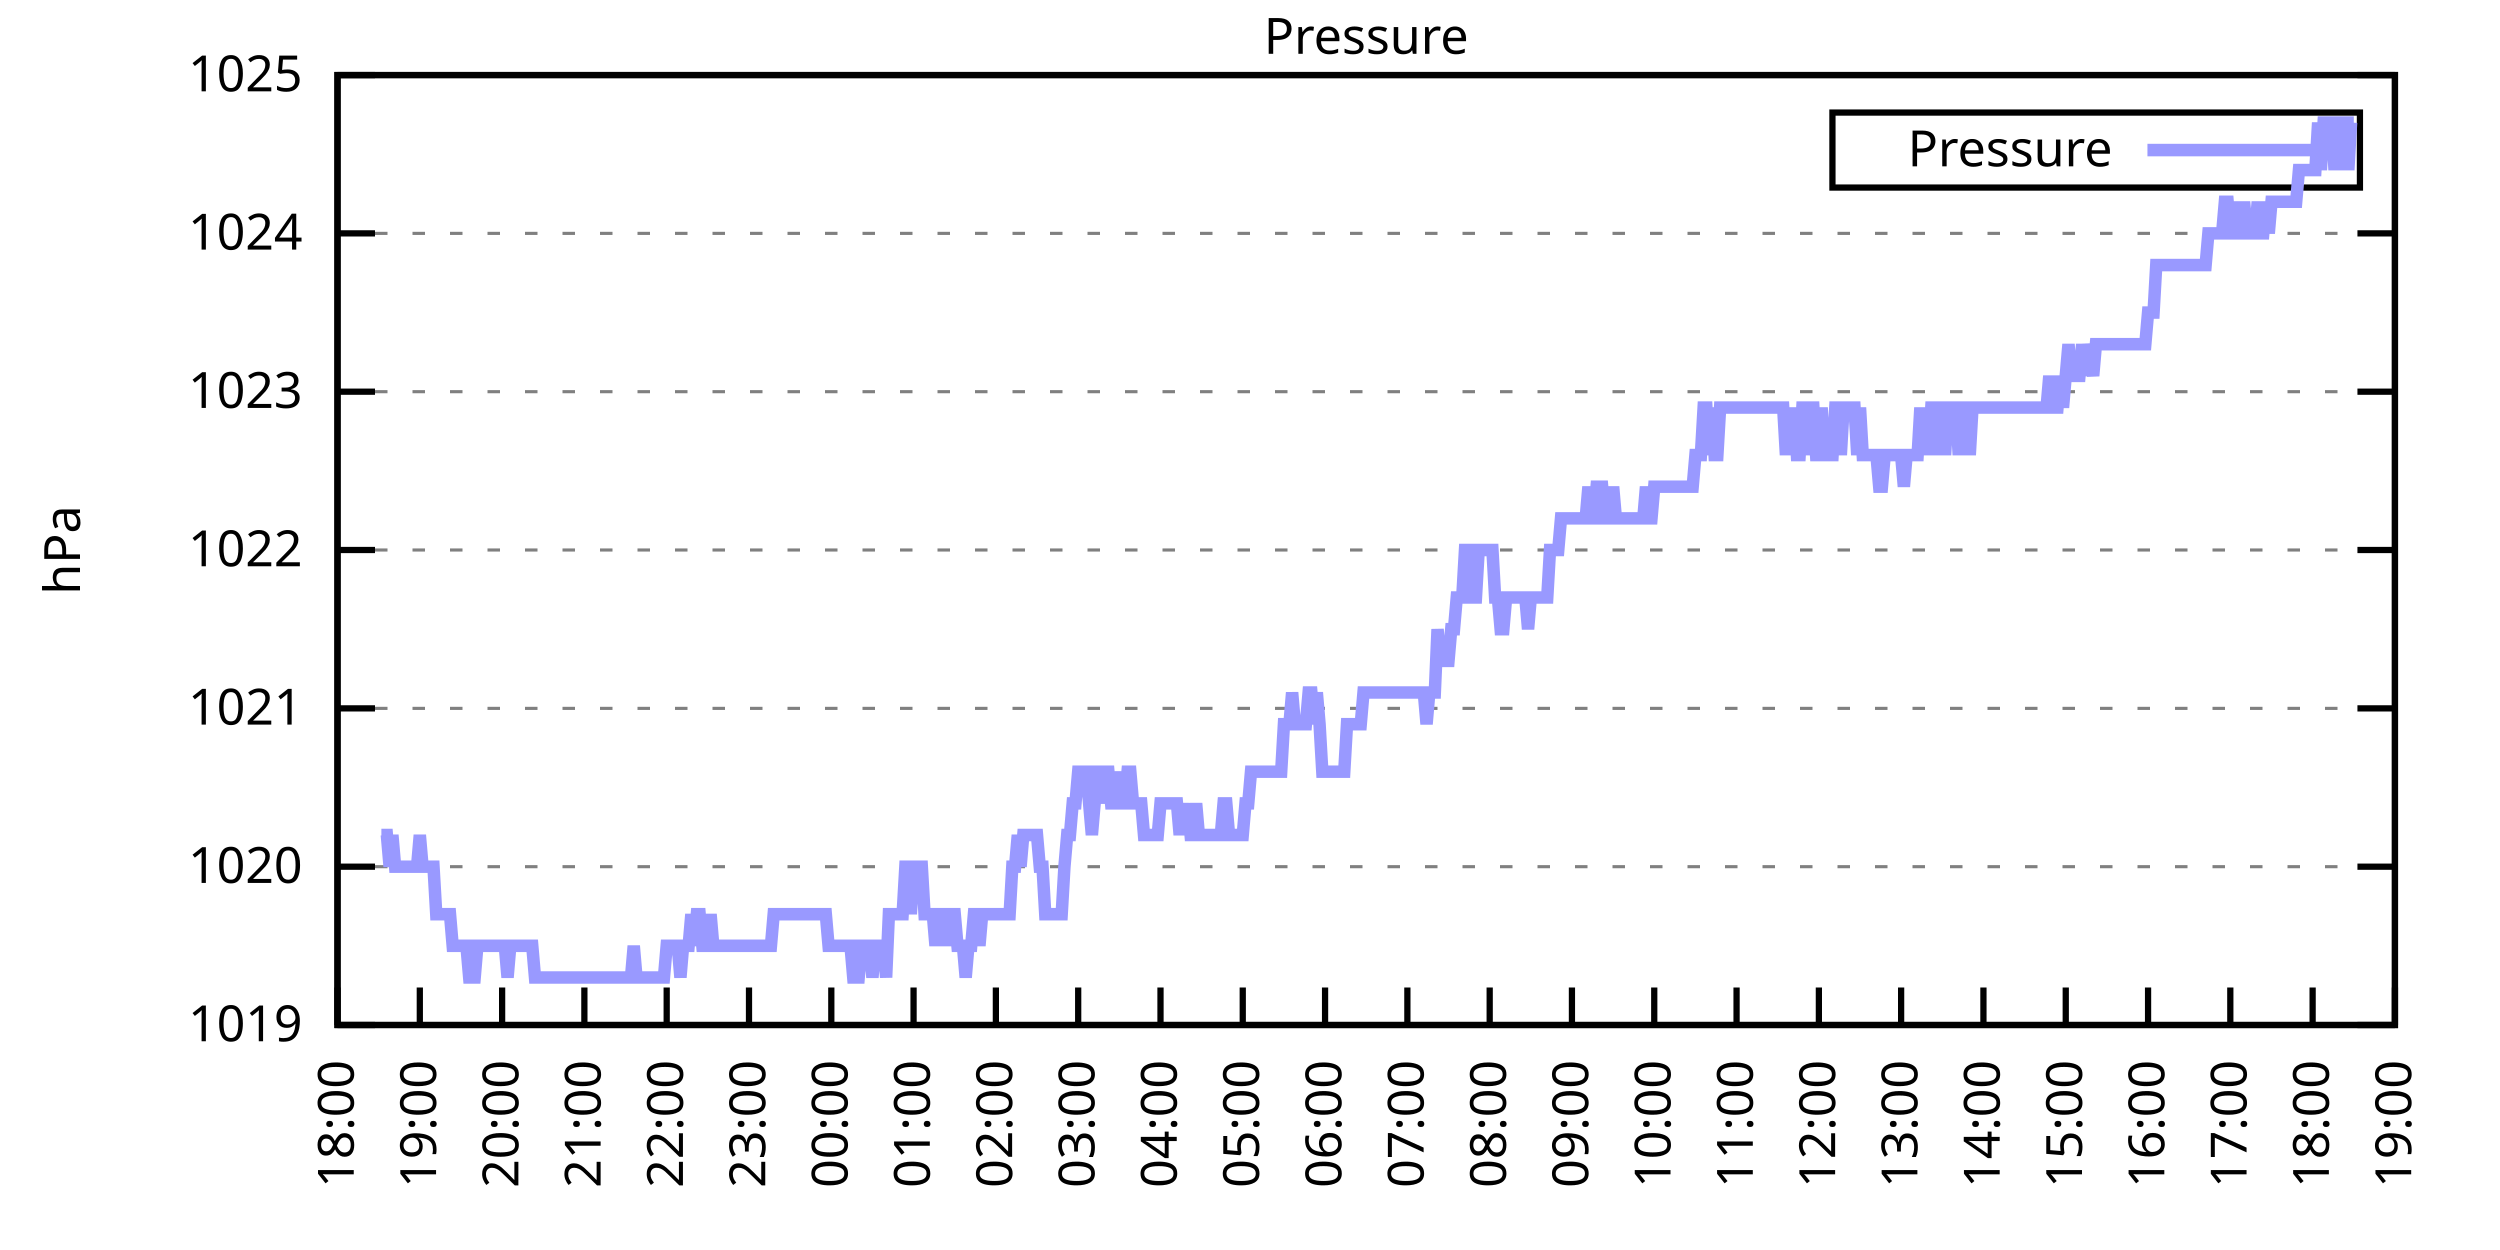
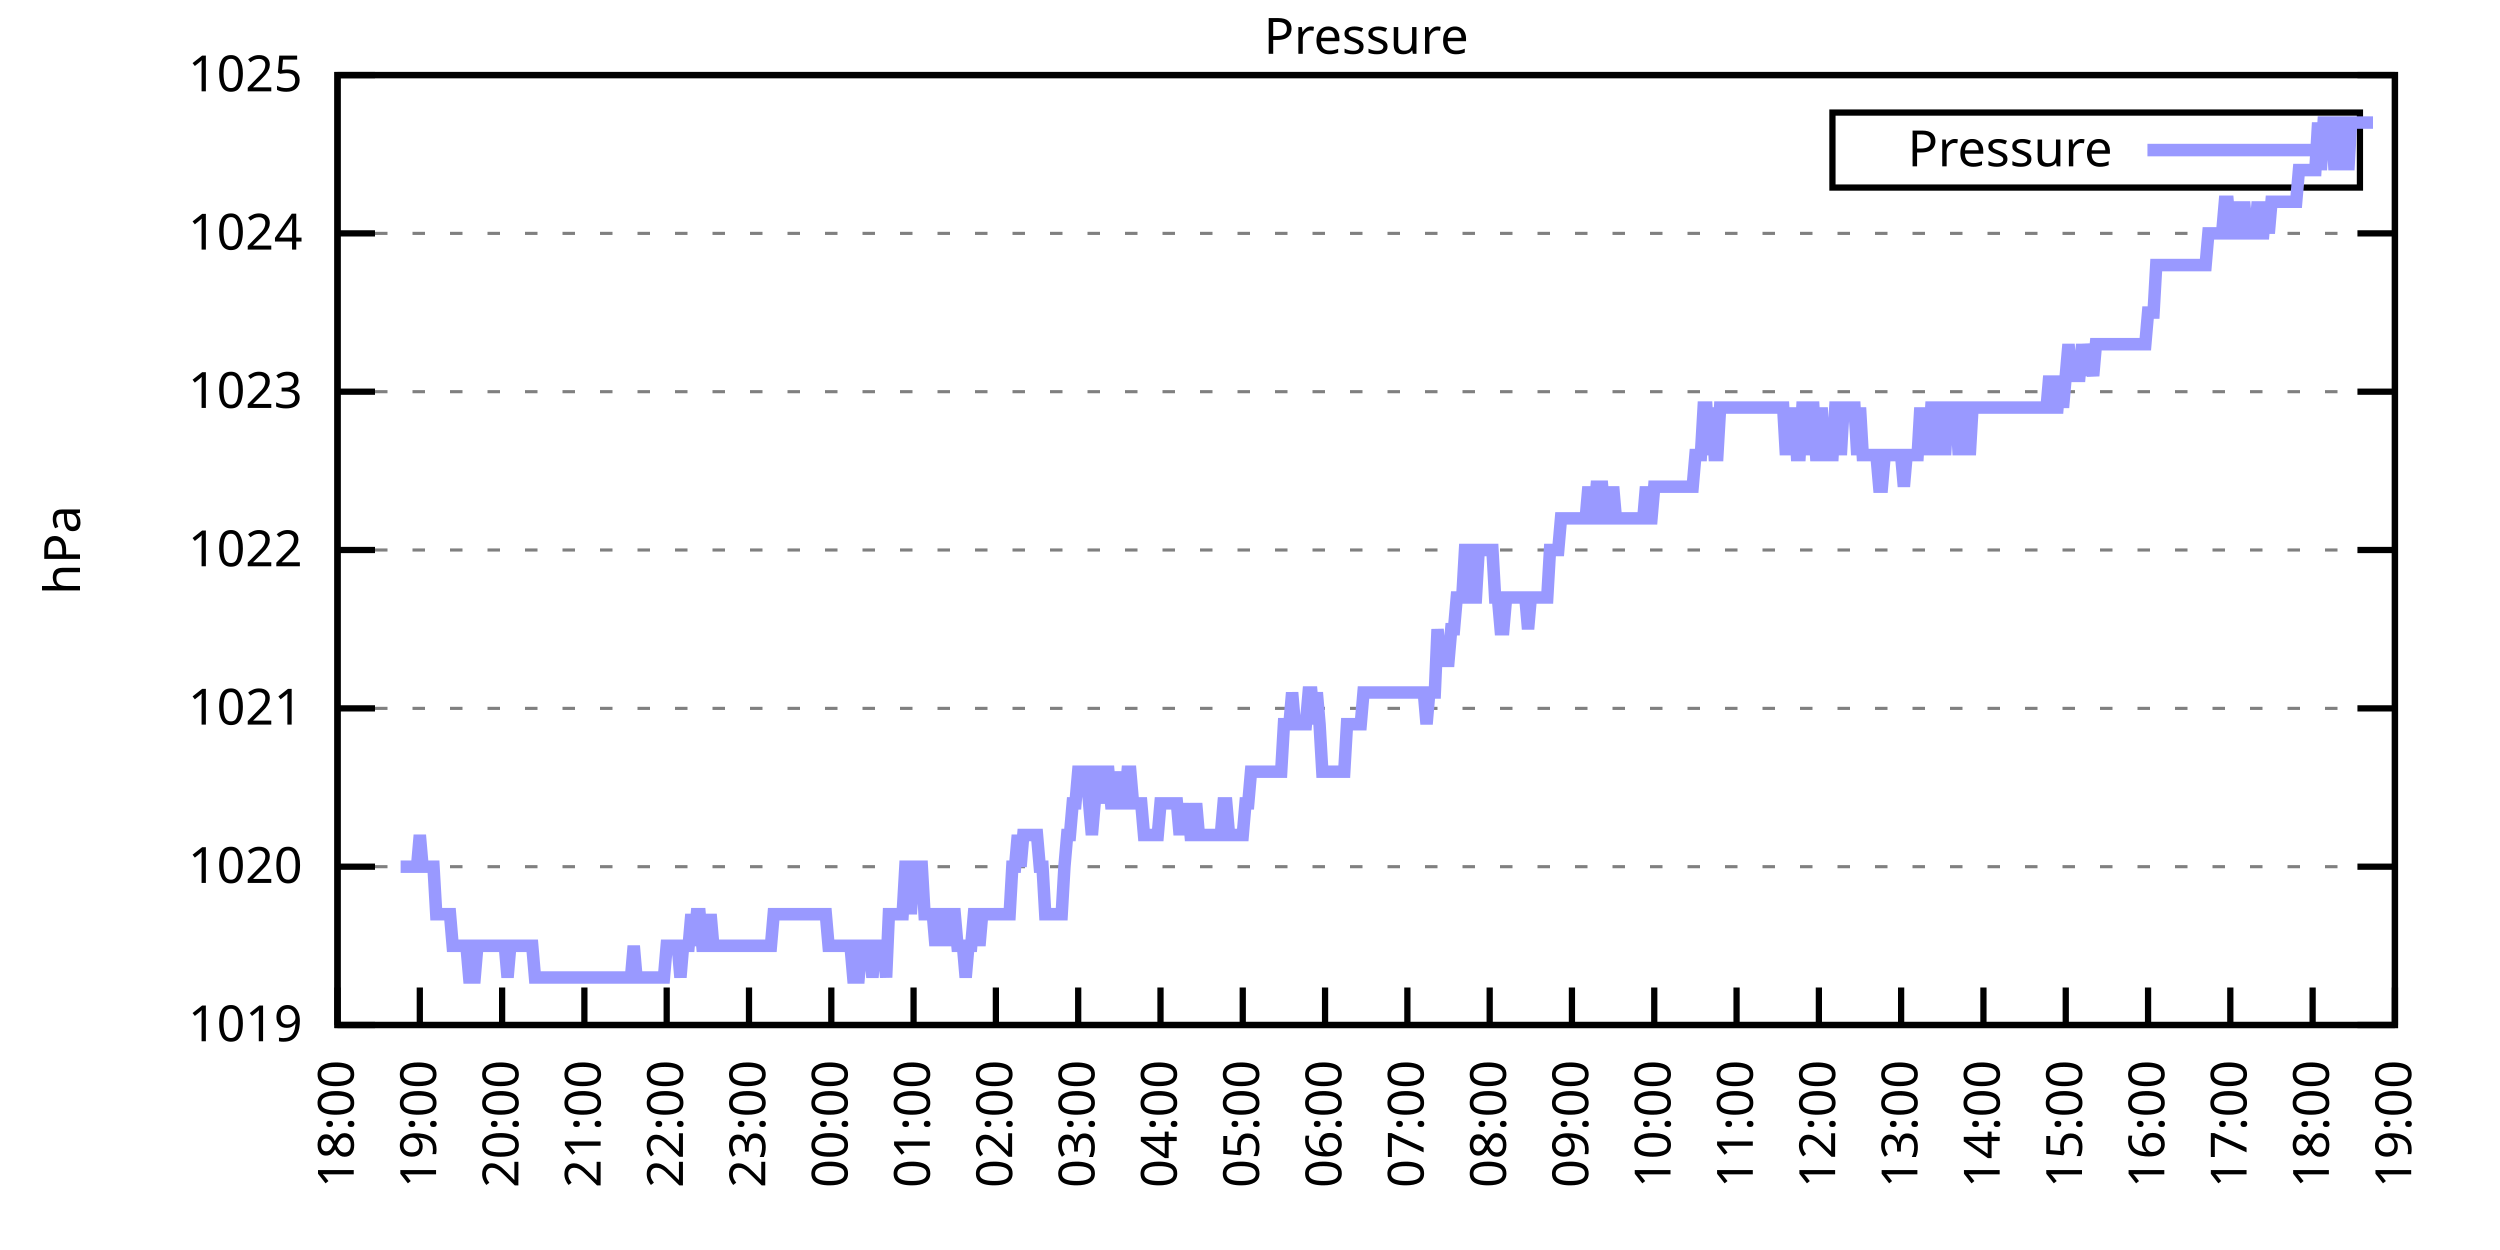
<svg xmlns="http://www.w3.org/2000/svg" xmlns:xlink="http://www.w3.org/1999/xlink" width="400" height="200" viewBox="0 0 400 200">
  <g id="gnuplot_canvas">
    <rect x="0" y="0" width="400" height="200" fill="none" />
    <defs>
      <circle id="gpDot" r="0.5" stroke-width="0.5" stroke="currentColor" />
      <path id="gpPt0" stroke-width="0.333" stroke="currentColor" d="M-1,0 h2 M0,-1 v2" />
      <path id="gpPt1" stroke-width="0.333" stroke="currentColor" d="M-1,-1 L1,1 M1,-1 L-1,1" />
      <path id="gpPt2" stroke-width="0.333" stroke="currentColor" d="M-1,0 L1,0 M0,-1 L0,1 M-1,-1 L1,1 M-1,1 L1,-1" />
      <rect id="gpPt3" stroke-width="0.333" stroke="currentColor" x="-1" y="-1" width="2" height="2" />
      <rect id="gpPt4" stroke-width="0.333" stroke="currentColor" fill="currentColor" x="-1" y="-1" width="2" height="2" />
      <circle id="gpPt5" stroke-width="0.333" stroke="currentColor" cx="0" cy="0" r="1" />
      <use xlink:href="#gpPt5" id="gpPt6" fill="currentColor" stroke="none" />
      <path id="gpPt7" stroke-width="0.333" stroke="currentColor" d="M0,-1.33 L-1.33,0.67 L1.33,0.67 z" />
      <use xlink:href="#gpPt7" id="gpPt8" fill="currentColor" stroke="none" />
      <use xlink:href="#gpPt7" id="gpPt9" stroke="currentColor" transform="rotate(180)" />
      <use xlink:href="#gpPt9" id="gpPt10" fill="currentColor" stroke="none" />
      <use xlink:href="#gpPt3" id="gpPt11" stroke="currentColor" transform="rotate(45)" />
      <use xlink:href="#gpPt11" id="gpPt12" fill="currentColor" stroke="none" />
      <path id="gpPt13" stroke-width="0.333" stroke="currentColor" d="M0,1.330 L1.265,0.411 L0.782,-1.067 L-0.782,-1.076 L-1.265,0.411 z" />
      <use xlink:href="#gpPt13" id="gpPt14" fill="currentColor" stroke="none" />
      <filter id="textbox" filterUnits="objectBoundingBox" x="0" y="0" height="1" width="1">
        <feFlood flood-color="white" flood-opacity="1" result="bgnd" />
        <feComposite in="SourceGraphic" in2="bgnd" operator="atop" />
      </filter>
      <filter id="greybox" filterUnits="objectBoundingBox" x="0" y="0" height="1" width="1">
        <feFlood flood-color="lightgrey" flood-opacity="1" result="grey" />
        <feComposite in="SourceGraphic" in2="grey" operator="atop" />
      </filter>
    </defs>
    <g fill="none" color="white" stroke="currentColor" stroke-width="1.00" stroke-linecap="butt" stroke-linejoin="miter">
</g>
    <g fill="none" color="black" stroke="currentColor" stroke-width="1.00" stroke-linecap="butt" stroke-linejoin="miter">
      <g stroke="none" shape-rendering="crispEdges">
        <polygon fill="rgb(255, 255, 255)" points="54.00,164.00 383.18,164.00 383.18,12.02 54.00,12.02 " />
      </g>
    </g>
    <g fill="none" color="black" stroke="currentColor" stroke-width="1.00" stroke-linecap="butt" stroke-linejoin="miter">
</g>
    <g fill="none" color="black" stroke="black" stroke-width="0.50" stroke-linecap="butt" stroke-linejoin="miter">
</g>
    <g fill="none" color="gray" stroke="currentColor" stroke-width="0.50" stroke-linecap="butt" stroke-linejoin="miter">
      <path stroke="gray" stroke-dasharray="2,4" class="gridline" d="M54.00,164.00 L383.19,164.00  " />
    </g>
    <g fill="none" color="gray" stroke="gray" stroke-width="1.00" stroke-linecap="butt" stroke-linejoin="miter">
</g>
    <g fill="none" color="black" stroke="currentColor" stroke-width="1.00" stroke-linecap="butt" stroke-linejoin="miter">
      <path stroke="black" d="M54.00,164.00 L60.00,164.00 M383.19,164.00 L377.19,164.00  " />
      <g transform="translate(48.40,166.60)" stroke="none" fill="black" font-family="Sans" font-size="8.00" text-anchor="end">
        <text>
          <tspan font-family="Sans"> 1019</tspan>
        </text>
      </g>
    </g>
    <g fill="none" color="black" stroke="currentColor" stroke-width="1.00" stroke-linecap="butt" stroke-linejoin="miter">
</g>
    <g fill="none" color="black" stroke="black" stroke-width="0.50" stroke-linecap="butt" stroke-linejoin="miter">
</g>
    <g fill="none" color="gray" stroke="currentColor" stroke-width="0.50" stroke-linecap="butt" stroke-linejoin="miter">
      <path stroke="gray" stroke-dasharray="2,4" class="gridline" d="M54.00,138.67 L383.19,138.67  " />
    </g>
    <g fill="none" color="gray" stroke="gray" stroke-width="1.00" stroke-linecap="butt" stroke-linejoin="miter">
</g>
    <g fill="none" color="black" stroke="currentColor" stroke-width="1.00" stroke-linecap="butt" stroke-linejoin="miter">
      <path stroke="black" d="M54.00,138.67 L60.00,138.67 M383.19,138.67 L377.19,138.67  " />
      <g transform="translate(48.40,141.27)" stroke="none" fill="black" font-family="Sans" font-size="8.00" text-anchor="end">
        <text>
          <tspan font-family="Sans"> 1020</tspan>
        </text>
      </g>
    </g>
    <g fill="none" color="black" stroke="currentColor" stroke-width="1.00" stroke-linecap="butt" stroke-linejoin="miter">
</g>
    <g fill="none" color="black" stroke="black" stroke-width="0.50" stroke-linecap="butt" stroke-linejoin="miter">
</g>
    <g fill="none" color="gray" stroke="currentColor" stroke-width="0.50" stroke-linecap="butt" stroke-linejoin="miter">
      <path stroke="gray" stroke-dasharray="2,4" class="gridline" d="M54.00,113.34 L383.19,113.34  " />
    </g>
    <g fill="none" color="gray" stroke="gray" stroke-width="1.00" stroke-linecap="butt" stroke-linejoin="miter">
</g>
    <g fill="none" color="black" stroke="currentColor" stroke-width="1.00" stroke-linecap="butt" stroke-linejoin="miter">
      <path stroke="black" d="M54.00,113.34 L60.00,113.34 M383.19,113.34 L377.19,113.34  " />
      <g transform="translate(48.40,115.94)" stroke="none" fill="black" font-family="Sans" font-size="8.00" text-anchor="end">
        <text>
          <tspan font-family="Sans"> 1021</tspan>
        </text>
      </g>
    </g>
    <g fill="none" color="black" stroke="currentColor" stroke-width="1.00" stroke-linecap="butt" stroke-linejoin="miter">
</g>
    <g fill="none" color="black" stroke="black" stroke-width="0.50" stroke-linecap="butt" stroke-linejoin="miter">
</g>
    <g fill="none" color="gray" stroke="currentColor" stroke-width="0.50" stroke-linecap="butt" stroke-linejoin="miter">
      <path stroke="gray" stroke-dasharray="2,4" class="gridline" d="M54.00,88.00 L383.19,88.00  " />
    </g>
    <g fill="none" color="gray" stroke="gray" stroke-width="1.00" stroke-linecap="butt" stroke-linejoin="miter">
</g>
    <g fill="none" color="black" stroke="currentColor" stroke-width="1.00" stroke-linecap="butt" stroke-linejoin="miter">
      <path stroke="black" d="M54.00,88.00 L60.00,88.00 M383.19,88.00 L377.19,88.00  " />
      <g transform="translate(48.40,90.60)" stroke="none" fill="black" font-family="Sans" font-size="8.00" text-anchor="end">
        <text>
          <tspan font-family="Sans"> 1022</tspan>
        </text>
      </g>
    </g>
    <g fill="none" color="black" stroke="currentColor" stroke-width="1.00" stroke-linecap="butt" stroke-linejoin="miter">
</g>
    <g fill="none" color="black" stroke="black" stroke-width="0.50" stroke-linecap="butt" stroke-linejoin="miter">
</g>
    <g fill="none" color="gray" stroke="currentColor" stroke-width="0.50" stroke-linecap="butt" stroke-linejoin="miter">
      <path stroke="gray" stroke-dasharray="2,4" class="gridline" d="M54.00,62.67 L383.19,62.67  " />
    </g>
    <g fill="none" color="gray" stroke="gray" stroke-width="1.00" stroke-linecap="butt" stroke-linejoin="miter">
</g>
    <g fill="none" color="black" stroke="currentColor" stroke-width="1.00" stroke-linecap="butt" stroke-linejoin="miter">
      <path stroke="black" d="M54.00,62.67 L60.00,62.67 M383.19,62.67 L377.19,62.67  " />
      <g transform="translate(48.40,65.27)" stroke="none" fill="black" font-family="Sans" font-size="8.00" text-anchor="end">
        <text>
          <tspan font-family="Sans"> 1023</tspan>
        </text>
      </g>
    </g>
    <g fill="none" color="black" stroke="currentColor" stroke-width="1.00" stroke-linecap="butt" stroke-linejoin="miter">
</g>
    <g fill="none" color="black" stroke="black" stroke-width="0.50" stroke-linecap="butt" stroke-linejoin="miter">
</g>
    <g fill="none" color="gray" stroke="currentColor" stroke-width="0.50" stroke-linecap="butt" stroke-linejoin="miter">
      <path stroke="gray" stroke-dasharray="2,4" class="gridline" d="M54.00,37.34 L383.19,37.34  " />
    </g>
    <g fill="none" color="gray" stroke="gray" stroke-width="1.00" stroke-linecap="butt" stroke-linejoin="miter">
</g>
    <g fill="none" color="black" stroke="currentColor" stroke-width="1.00" stroke-linecap="butt" stroke-linejoin="miter">
      <path stroke="black" d="M54.00,37.34 L60.00,37.34 M383.19,37.34 L377.19,37.34  " />
      <g transform="translate(48.40,39.94)" stroke="none" fill="black" font-family="Sans" font-size="8.00" text-anchor="end">
        <text>
          <tspan font-family="Sans"> 1024</tspan>
        </text>
      </g>
    </g>
    <g fill="none" color="black" stroke="currentColor" stroke-width="1.00" stroke-linecap="butt" stroke-linejoin="miter">
</g>
    <g fill="none" color="black" stroke="black" stroke-width="0.50" stroke-linecap="butt" stroke-linejoin="miter">
</g>
    <g fill="none" color="gray" stroke="currentColor" stroke-width="0.50" stroke-linecap="butt" stroke-linejoin="miter">
      <path stroke="gray" stroke-dasharray="2,4" class="gridline" d="M54.00,12.01 L383.19,12.01  " />
    </g>
    <g fill="none" color="gray" stroke="gray" stroke-width="1.00" stroke-linecap="butt" stroke-linejoin="miter">
</g>
    <g fill="none" color="black" stroke="currentColor" stroke-width="1.00" stroke-linecap="butt" stroke-linejoin="miter">
      <path stroke="black" d="M54.00,12.01 L60.00,12.01 M383.19,12.01 L377.19,12.01  " />
      <g transform="translate(48.40,14.61)" stroke="none" fill="black" font-family="Sans" font-size="8.00" text-anchor="end">
        <text>
          <tspan font-family="Sans"> 1025</tspan>
        </text>
      </g>
    </g>
    <g fill="none" color="black" stroke="currentColor" stroke-width="1.00" stroke-linecap="butt" stroke-linejoin="miter">
      <path stroke="black" d="M54.00,164.00 L54.00,158.00  " />
      <g transform="translate(56.60,169.60) rotate(270.00)" stroke="none" fill="black" font-family="Sans" font-size="8.00" text-anchor="end">
        <text>
          <tspan font-family="Sans">18:00</tspan>
        </text>
      </g>
    </g>
    <g fill="none" color="black" stroke="currentColor" stroke-width="1.00" stroke-linecap="butt" stroke-linejoin="miter">
      <path stroke="black" d="M67.17,164.00 L67.17,158.00  " />
      <g transform="translate(69.77,169.60) rotate(270.00)" stroke="none" fill="black" font-family="Sans" font-size="8.00" text-anchor="end">
        <text>
          <tspan font-family="Sans">19:00</tspan>
        </text>
      </g>
    </g>
    <g fill="none" color="black" stroke="currentColor" stroke-width="1.00" stroke-linecap="butt" stroke-linejoin="miter">
      <path stroke="black" d="M80.34,164.00 L80.34,158.00  " />
      <g transform="translate(82.94,169.60) rotate(270.00)" stroke="none" fill="black" font-family="Sans" font-size="8.00" text-anchor="end">
        <text>
          <tspan font-family="Sans">20:00</tspan>
        </text>
      </g>
    </g>
    <g fill="none" color="black" stroke="currentColor" stroke-width="1.00" stroke-linecap="butt" stroke-linejoin="miter">
      <path stroke="black" d="M93.50,164.00 L93.50,158.00  " />
      <g transform="translate(96.10,169.60) rotate(270.00)" stroke="none" fill="black" font-family="Sans" font-size="8.00" text-anchor="end">
        <text>
          <tspan font-family="Sans">21:00</tspan>
        </text>
      </g>
    </g>
    <g fill="none" color="black" stroke="currentColor" stroke-width="1.00" stroke-linecap="butt" stroke-linejoin="miter">
      <path stroke="black" d="M106.67,164.00 L106.67,158.00  " />
      <g transform="translate(109.27,169.60) rotate(270.00)" stroke="none" fill="black" font-family="Sans" font-size="8.00" text-anchor="end">
        <text>
          <tspan font-family="Sans">22:00</tspan>
        </text>
      </g>
    </g>
    <g fill="none" color="black" stroke="currentColor" stroke-width="1.00" stroke-linecap="butt" stroke-linejoin="miter">
      <path stroke="black" d="M119.84,164.00 L119.84,158.00  " />
      <g transform="translate(122.44,169.60) rotate(270.00)" stroke="none" fill="black" font-family="Sans" font-size="8.00" text-anchor="end">
        <text>
          <tspan font-family="Sans">23:00</tspan>
        </text>
      </g>
    </g>
    <g fill="none" color="black" stroke="currentColor" stroke-width="1.00" stroke-linecap="butt" stroke-linejoin="miter">
      <path stroke="black" d="M133.01,164.00 L133.01,158.00  " />
      <g transform="translate(135.61,169.60) rotate(270.00)" stroke="none" fill="black" font-family="Sans" font-size="8.00" text-anchor="end">
        <text>
          <tspan font-family="Sans">00:00</tspan>
        </text>
      </g>
    </g>
    <g fill="none" color="black" stroke="currentColor" stroke-width="1.00" stroke-linecap="butt" stroke-linejoin="miter">
      <path stroke="black" d="M146.17,164.00 L146.17,158.00  " />
      <g transform="translate(148.77,169.60) rotate(270.00)" stroke="none" fill="black" font-family="Sans" font-size="8.00" text-anchor="end">
        <text>
          <tspan font-family="Sans">01:00</tspan>
        </text>
      </g>
    </g>
    <g fill="none" color="black" stroke="currentColor" stroke-width="1.00" stroke-linecap="butt" stroke-linejoin="miter">
      <path stroke="black" d="M159.34,164.00 L159.34,158.00  " />
      <g transform="translate(161.94,169.60) rotate(270.00)" stroke="none" fill="black" font-family="Sans" font-size="8.00" text-anchor="end">
        <text>
          <tspan font-family="Sans">02:00</tspan>
        </text>
      </g>
    </g>
    <g fill="none" color="black" stroke="currentColor" stroke-width="1.00" stroke-linecap="butt" stroke-linejoin="miter">
      <path stroke="black" d="M172.51,164.00 L172.51,158.00  " />
      <g transform="translate(175.11,169.60) rotate(270.00)" stroke="none" fill="black" font-family="Sans" font-size="8.00" text-anchor="end">
        <text>
          <tspan font-family="Sans">03:00</tspan>
        </text>
      </g>
    </g>
    <g fill="none" color="black" stroke="currentColor" stroke-width="1.00" stroke-linecap="butt" stroke-linejoin="miter">
      <path stroke="black" d="M185.68,164.00 L185.68,158.00  " />
      <g transform="translate(188.28,169.60) rotate(270.00)" stroke="none" fill="black" font-family="Sans" font-size="8.00" text-anchor="end">
        <text>
          <tspan font-family="Sans">04:00</tspan>
        </text>
      </g>
    </g>
    <g fill="none" color="black" stroke="currentColor" stroke-width="1.00" stroke-linecap="butt" stroke-linejoin="miter">
      <path stroke="black" d="M198.84,164.00 L198.84,158.00  " />
      <g transform="translate(201.44,169.60) rotate(270.00)" stroke="none" fill="black" font-family="Sans" font-size="8.00" text-anchor="end">
        <text>
          <tspan font-family="Sans">05:00</tspan>
        </text>
      </g>
    </g>
    <g fill="none" color="black" stroke="currentColor" stroke-width="1.00" stroke-linecap="butt" stroke-linejoin="miter">
      <path stroke="black" d="M212.01,164.00 L212.01,158.00  " />
      <g transform="translate(214.61,169.60) rotate(270.00)" stroke="none" fill="black" font-family="Sans" font-size="8.00" text-anchor="end">
        <text>
          <tspan font-family="Sans">06:00</tspan>
        </text>
      </g>
    </g>
    <g fill="none" color="black" stroke="currentColor" stroke-width="1.00" stroke-linecap="butt" stroke-linejoin="miter">
      <path stroke="black" d="M225.18,164.00 L225.18,158.00  " />
      <g transform="translate(227.78,169.60) rotate(270.00)" stroke="none" fill="black" font-family="Sans" font-size="8.00" text-anchor="end">
        <text>
          <tspan font-family="Sans">07:00</tspan>
        </text>
      </g>
    </g>
    <g fill="none" color="black" stroke="currentColor" stroke-width="1.00" stroke-linecap="butt" stroke-linejoin="miter">
      <path stroke="black" d="M238.35,164.00 L238.35,158.00  " />
      <g transform="translate(240.95,169.60) rotate(270.00)" stroke="none" fill="black" font-family="Sans" font-size="8.00" text-anchor="end">
        <text>
          <tspan font-family="Sans">08:00</tspan>
        </text>
      </g>
    </g>
    <g fill="none" color="black" stroke="currentColor" stroke-width="1.00" stroke-linecap="butt" stroke-linejoin="miter">
      <path stroke="black" d="M251.51,164.00 L251.51,158.00  " />
      <g transform="translate(254.11,169.60) rotate(270.00)" stroke="none" fill="black" font-family="Sans" font-size="8.00" text-anchor="end">
        <text>
          <tspan font-family="Sans">09:00</tspan>
        </text>
      </g>
    </g>
    <g fill="none" color="black" stroke="currentColor" stroke-width="1.00" stroke-linecap="butt" stroke-linejoin="miter">
      <path stroke="black" d="M264.68,164.00 L264.68,158.00  " />
      <g transform="translate(267.28,169.60) rotate(270.00)" stroke="none" fill="black" font-family="Sans" font-size="8.00" text-anchor="end">
        <text>
          <tspan font-family="Sans">10:00</tspan>
        </text>
      </g>
    </g>
    <g fill="none" color="black" stroke="currentColor" stroke-width="1.00" stroke-linecap="butt" stroke-linejoin="miter">
      <path stroke="black" d="M277.85,164.00 L277.85,158.00  " />
      <g transform="translate(280.45,169.60) rotate(270.00)" stroke="none" fill="black" font-family="Sans" font-size="8.00" text-anchor="end">
        <text>
          <tspan font-family="Sans">11:00</tspan>
        </text>
      </g>
    </g>
    <g fill="none" color="black" stroke="currentColor" stroke-width="1.00" stroke-linecap="butt" stroke-linejoin="miter">
      <path stroke="black" d="M291.02,164.00 L291.02,158.00  " />
      <g transform="translate(293.62,169.60) rotate(270.00)" stroke="none" fill="black" font-family="Sans" font-size="8.00" text-anchor="end">
        <text>
          <tspan font-family="Sans">12:00</tspan>
        </text>
      </g>
    </g>
    <g fill="none" color="black" stroke="currentColor" stroke-width="1.00" stroke-linecap="butt" stroke-linejoin="miter">
      <path stroke="black" d="M304.18,164.00 L304.18,158.00  " />
      <g transform="translate(306.78,169.60) rotate(270.00)" stroke="none" fill="black" font-family="Sans" font-size="8.00" text-anchor="end">
        <text>
          <tspan font-family="Sans">13:00</tspan>
        </text>
      </g>
    </g>
    <g fill="none" color="black" stroke="currentColor" stroke-width="1.00" stroke-linecap="butt" stroke-linejoin="miter">
      <path stroke="black" d="M317.35,164.00 L317.35,158.00  " />
      <g transform="translate(319.95,169.60) rotate(270.00)" stroke="none" fill="black" font-family="Sans" font-size="8.00" text-anchor="end">
        <text>
          <tspan font-family="Sans">14:00</tspan>
        </text>
      </g>
    </g>
    <g fill="none" color="black" stroke="currentColor" stroke-width="1.00" stroke-linecap="butt" stroke-linejoin="miter">
      <path stroke="black" d="M330.52,164.00 L330.52,158.00  " />
      <g transform="translate(333.12,169.60) rotate(270.00)" stroke="none" fill="black" font-family="Sans" font-size="8.00" text-anchor="end">
        <text>
          <tspan font-family="Sans">15:00</tspan>
        </text>
      </g>
    </g>
    <g fill="none" color="black" stroke="currentColor" stroke-width="1.00" stroke-linecap="butt" stroke-linejoin="miter">
      <path stroke="black" d="M343.69,164.00 L343.69,158.00  " />
      <g transform="translate(346.29,169.60) rotate(270.00)" stroke="none" fill="black" font-family="Sans" font-size="8.00" text-anchor="end">
        <text>
          <tspan font-family="Sans">16:00</tspan>
        </text>
      </g>
    </g>
    <g fill="none" color="black" stroke="currentColor" stroke-width="1.00" stroke-linecap="butt" stroke-linejoin="miter">
      <path stroke="black" d="M356.85,164.00 L356.85,158.00  " />
      <g transform="translate(359.45,169.60) rotate(270.00)" stroke="none" fill="black" font-family="Sans" font-size="8.00" text-anchor="end">
        <text>
          <tspan font-family="Sans">17:00</tspan>
        </text>
      </g>
    </g>
    <g fill="none" color="black" stroke="currentColor" stroke-width="1.00" stroke-linecap="butt" stroke-linejoin="miter">
      <path stroke="black" d="M370.02,164.00 L370.02,158.00  " />
      <g transform="translate(372.62,169.60) rotate(270.00)" stroke="none" fill="black" font-family="Sans" font-size="8.00" text-anchor="end">
        <text>
          <tspan font-family="Sans">18:00</tspan>
        </text>
      </g>
    </g>
    <g fill="none" color="black" stroke="currentColor" stroke-width="1.00" stroke-linecap="butt" stroke-linejoin="miter">
      <path stroke="black" d="M383.19,164.00 L383.19,158.00  " />
      <g transform="translate(385.79,169.60) rotate(270.00)" stroke="none" fill="black" font-family="Sans" font-size="8.00" text-anchor="end">
        <text>
          <tspan font-family="Sans">19:00</tspan>
        </text>
      </g>
    </g>
    <g fill="none" color="black" stroke="currentColor" stroke-width="1.00" stroke-linecap="butt" stroke-linejoin="miter">
</g>
    <g fill="none" color="black" stroke="currentColor" stroke-width="1.00" stroke-linecap="butt" stroke-linejoin="miter">
      <path stroke="black" d="M54.00,12.01 L54.00,164.00 L383.19,164.00 L383.19,12.01 L54.00,12.01 Z  " />
    </g>
    <g fill="none" color="black" stroke="currentColor" stroke-width="1.00" stroke-linecap="butt" stroke-linejoin="miter">
</g>
    <g fill="none" color="black" stroke="currentColor" stroke-width="1.00" stroke-linecap="butt" stroke-linejoin="miter">
      <path stroke="black" d="M293.19,30.01 L293.19,18.01 L377.59,18.01 L377.59,30.01 L293.19,30.01 Z  " />
    </g>
    <g id="Pressure_plot_1">
      <g fill="none" color="white" stroke="black" stroke-width="2.00" stroke-linecap="butt" stroke-linejoin="miter">
</g>
      <g fill="none" color="black" stroke="currentColor" stroke-width="2.00" stroke-linecap="butt" stroke-linejoin="miter">
        <g transform="translate(337.99,26.61)" stroke="none" fill="black" font-family="Sans" font-size="8.00" text-anchor="end">
          <text>
            <tspan font-family="Sans">Pressure</tspan>
          </text>
        </g>
      </g>
      <g fill="none" color="black" stroke="currentColor" stroke-width="2.00" stroke-linecap="butt" stroke-linejoin="miter">
-         <path stroke="rgb(153, 153, 255)" d="M343.59,24.01 L371.99,24.01 M61.02,133.60 L61.46,133.60 L61.90,133.60 L62.34,138.67 L62.78,133.60 L63.22,138.67   L63.66,138.67 L64.10,138.67 L64.53,138.67 L64.97,138.67 L65.41,138.67 L65.85,138.67 L66.29,138.67 L66.73,138.67   L67.17,133.60 L67.61,138.67 L68.05,138.67 L68.48,138.67 L68.92,138.67 L69.36,138.67 L69.80,146.27 L70.24,146.27   L70.68,146.27 L71.12,146.27 L71.56,146.27 L72.00,146.27 L72.43,151.33 L72.87,151.33 L73.31,151.33 L73.75,151.33   L74.19,151.33 L74.63,151.33 L75.07,156.40 L75.51,156.40 L75.95,156.40 L76.38,151.33 L76.82,151.33 L77.70,151.33   L78.14,151.33 L78.58,151.33 L79.02,151.33 L79.46,151.33 L79.90,151.33 L80.34,151.33 L80.77,151.33 L81.21,156.40   L81.65,151.33 L82.09,151.33 L82.53,151.33 L82.97,151.33 L83.41,151.33 L83.85,151.33 L84.29,151.33 L84.72,151.33   L85.16,151.33 L85.60,156.40 L86.04,156.40 L86.48,156.40 L86.92,156.40 L87.36,156.40 L87.80,156.40 L88.24,156.40   L88.67,156.40 L89.11,156.40 L89.55,156.40 L89.99,156.40 L90.43,156.40 L90.87,156.40 L91.31,156.40 L91.75,156.40   L92.19,156.40 L92.62,156.40 L93.06,156.40 L93.50,156.40 L93.94,156.40 L94.38,156.40 L94.82,156.40 L95.26,156.40   L95.70,156.40 L96.14,156.40 L96.58,156.40 L97.01,156.40 L97.45,156.40 L97.89,156.40 L98.33,156.40 L98.77,156.40   L99.21,156.40 L99.65,156.40 L100.09,156.40 L100.53,156.40 L100.96,156.40 L101.40,151.33 L101.84,156.40 L102.28,156.40   L102.72,156.40 L103.16,156.40 L103.60,156.40 L104.04,156.40 L104.48,156.40 L104.91,156.40 L105.35,156.40 L105.79,156.40   L106.23,156.40 L106.67,151.33 L107.11,151.33 L107.55,151.33 L107.99,151.33 L108.43,151.33 L108.87,156.40 L109.30,151.33   L109.74,151.33 L110.18,151.33 L110.62,146.27 L111.06,151.33 L111.50,146.27 L111.94,146.27 L112.38,151.33 L112.82,151.33   L113.25,151.33 L113.69,146.27 L114.13,151.33 L114.57,151.33 L115.01,151.33 L115.45,151.33 L115.89,151.33 L116.33,151.33   L116.77,151.33 L117.20,151.33 L117.64,151.33 L118.08,151.33 L118.52,151.33 L118.96,151.33 L119.40,151.33 L119.84,151.33   L120.28,151.33 L120.72,151.33 L121.15,151.33 L121.59,151.33 L122.03,151.33 L122.47,151.33 L122.91,151.33 L123.35,151.33   L123.79,146.27 L124.23,146.27 L124.67,146.27 L125.11,146.27 L125.54,146.27 L125.98,146.27 L126.42,146.27 L126.86,146.27   L127.30,146.27 L127.74,146.27 L128.18,146.27 L128.62,146.27 L129.06,146.27 L129.49,146.27 L129.93,146.27 L130.37,146.27   L130.81,146.27 L131.25,146.27 L131.69,146.27 L132.13,146.27 L132.57,151.33 L133.01,151.33 L133.44,151.33 L133.88,151.33   L134.32,151.33 L134.76,151.33 L135.20,151.33 L135.64,151.33 L136.08,151.33 L136.52,156.40 L136.96,156.40 L137.39,156.40   L137.83,151.33 L138.27,151.33 L138.71,151.33 L139.15,151.33 L139.59,156.40 L140.03,151.33 L140.47,151.33 L140.91,151.33   L141.35,151.33 L141.78,156.40 L142.22,146.27 L142.66,146.27 L143.10,146.27 L143.54,146.27 L143.98,146.27 L144.42,146.27   L144.86,138.67 L145.30,138.67 L145.73,146.27 L146.17,138.67 L146.61,138.67 L147.05,138.67 L147.49,138.67 L147.93,146.27   L148.37,146.27 L148.81,146.27 L149.25,146.27 L149.68,151.33 L150.12,146.27 L150.56,146.27 L151.00,146.27 L151.44,151.33   L151.88,146.27 L152.32,146.27 L152.76,146.27 L153.20,151.33 L153.63,151.33 L154.07,151.33 L154.51,156.40 L154.95,151.33   L155.39,151.33 L155.83,146.27 L156.27,146.27 L156.71,151.33 L157.15,146.27 L157.59,146.27 L158.02,146.27 L158.46,146.27   L158.90,146.27 L159.34,146.27 L159.78,146.27 L160.22,146.27 L160.66,146.27 L161.10,146.27 L161.54,146.27 L161.97,138.67   L162.41,138.67 L162.85,133.60 L163.29,138.67 L163.73,133.60 L164.17,133.60 L164.61,133.60 L165.05,133.60 L165.49,133.60   L165.92,133.60 L166.36,138.67 L166.80,138.67 L167.24,146.27 L167.68,146.27 L168.12,146.27 L168.56,146.27 L169.00,146.27   L169.44,146.27 L169.87,146.27 L170.31,138.67 L170.75,133.60 L171.19,133.60 L171.63,128.54 L172.07,128.54 L172.51,123.47   L172.95,123.47 L173.39,123.47 L173.83,123.47 L174.26,128.54 L174.70,133.60 L175.14,128.54 L175.58,123.47 L176.02,123.47   L176.46,128.54 L176.90,123.47 L177.34,123.47 L177.78,128.54 L178.21,128.54 L178.65,123.47 L179.09,128.54 L179.53,128.54   L179.97,128.54 L180.41,123.47 L180.85,123.47 L181.29,128.54 L181.73,128.54 L182.16,128.54 L182.60,128.54 L183.04,133.60   L183.48,133.60 L183.92,133.60 L184.36,133.60 L184.80,133.60 L185.24,133.60 L185.68,128.54 L186.11,128.54 L186.55,128.54   L186.99,128.54 L187.43,128.54 L187.87,128.54 L188.31,128.54 L188.75,133.60 L189.19,128.54 L189.63,133.60 L190.07,128.54   L190.50,133.60 L190.94,133.60 L191.38,128.54 L191.82,133.60 L192.26,133.60 L192.70,133.60 L193.14,133.60 L193.58,133.60   L194.02,133.60 L194.45,133.60 L194.89,133.60 L195.33,133.60 L195.77,128.54 L196.21,128.54 L196.65,133.60 L197.09,133.60   L197.53,133.60 L197.97,133.60 L198.40,133.60 L198.84,133.60 L199.28,128.54 L199.72,128.54 L200.16,123.47 L200.60,123.47   L201.04,123.47 L201.48,123.47 L201.92,123.47 L202.35,123.47 L202.79,123.47 L203.23,123.47 L203.67,123.47 L204.11,123.47   L204.55,123.47 L204.99,123.47 L205.43,115.87 L205.87,115.87 L206.31,115.87 L206.74,110.80 L207.18,115.87 L207.62,115.87   L208.06,115.87 L208.50,115.87 L208.94,115.87 L209.38,110.80 L209.82,110.80 L210.26,115.87 L210.69,110.80 L211.13,115.87   L211.57,123.47 L212.01,123.47 L212.45,123.47 L212.89,123.47 L213.33,123.47 L213.77,123.47 L214.21,123.47 L214.64,123.47   L215.08,123.47 L215.52,115.87 L215.96,115.87 L216.40,115.87 L216.84,115.87 L217.28,115.87 L217.72,115.87 L218.16,110.80   L218.60,110.80 L219.03,110.80 L219.47,110.80 L219.91,110.80 L220.35,110.80 L220.79,110.80 L221.23,110.80 L221.67,110.80   L222.11,110.80 L222.55,110.80 L222.98,110.80 L223.42,110.80 L223.86,110.80 L224.30,110.80 L224.74,110.80 L225.18,110.80   L225.62,110.80 L226.06,110.80 L226.50,110.80 L226.93,110.80 L227.37,110.80 L227.81,110.80 L228.25,115.87 L228.69,110.80   L229.13,110.80 L229.57,110.80 L230.01,100.67 L230.45,105.74 L230.88,105.74 L231.32,105.74 L231.76,105.74 L232.20,100.67   L232.64,100.67 L233.08,95.60 L233.52,95.60 L233.96,95.60 L234.40,88.00 L234.84,88.00 L235.27,88.00 L235.71,95.60   L236.15,95.60 L236.59,88.00 L237.03,88.00 L237.47,88.00 L237.91,88.00 L238.35,88.00 L238.79,88.00 L239.22,95.60   L239.66,95.60 L240.10,100.67 L240.54,100.67 L240.98,95.60 L241.42,95.60 L241.86,95.60 L242.30,95.60 L242.74,95.60   L243.17,95.60 L243.61,95.60 L244.05,95.60 L244.49,100.67 L244.93,95.60 L245.37,95.60 L245.81,95.60 L246.25,95.60   L246.69,95.60 L247.12,95.60 L247.56,95.60 L248.00,88.00 L248.44,88.00 L248.88,88.00 L249.32,88.00 L249.76,82.94   L250.20,82.94 L250.64,82.94 L251.08,82.94 L251.51,82.94 L251.95,82.94 L252.39,82.94 L252.83,82.94 L253.27,82.94   L253.71,82.94 L254.15,77.87 L254.59,82.94 L255.03,82.94 L255.46,77.87 L255.90,77.87 L256.34,77.87 L256.78,82.94   L257.22,82.94 L257.66,82.94 L258.10,77.87 L258.54,82.94 L258.98,82.94 L259.41,82.94 L259.85,82.94 L260.29,82.94   L260.73,82.94 L261.17,82.94 L261.61,82.94 L262.05,82.94 L262.49,82.94 L262.93,82.94 L263.36,77.87 L263.80,82.94   L264.24,82.94 L264.68,77.87 L265.12,77.87 L265.56,77.87 L266.00,77.87 L266.44,77.87 L266.88,77.87 L267.32,77.87   L267.75,77.87 L268.19,77.87 L268.63,77.87 L269.07,77.87 L269.51,77.87 L269.95,77.87 L270.39,77.87 L270.83,77.87   L271.27,72.81 L271.70,72.81 L272.14,72.81 L272.58,65.21 L273.02,65.21 L273.46,72.81 L273.90,65.21 L274.34,72.81   L274.78,72.81 L275.22,65.21 L275.65,65.21 L276.09,65.21 L276.53,65.21 L276.97,65.21 L277.41,65.21 L277.85,65.21   L278.29,65.21 L278.73,65.21 L279.17,65.21 L279.60,65.21 L280.04,65.21 L280.48,65.21 L280.92,65.21 L281.36,65.21   L281.80,65.21 L282.24,65.21 L282.68,65.21 L283.12,65.21 L283.56,65.21 L283.99,65.21 L284.43,65.21 L284.87,65.21   L285.31,65.21 L285.75,72.81 L286.19,65.21 L286.63,72.81 L287.07,65.21 L287.51,72.81 L287.94,72.81 L288.38,65.21   L288.82,65.21 L289.26,72.81 L289.70,65.21 L290.14,65.21 L290.58,72.81 L291.02,72.81 L291.46,65.21 L291.89,72.81   L292.33,72.81 L292.77,72.81 L293.21,72.81 L293.65,65.21 L294.09,65.21 L294.53,72.81 L294.97,65.21 L295.41,65.21   L295.84,65.21 L296.28,65.21 L296.72,65.21 L297.16,72.81 L297.60,65.21 L298.04,72.81 L298.48,72.81 L298.92,72.81   L299.36,72.81 L299.80,72.81 L300.23,72.81 L300.67,77.87 L301.11,77.87 L301.55,72.81 L301.99,72.81 L302.43,72.81   L302.87,72.81 L303.31,72.81 L303.75,72.81 L304.18,72.81 L304.62,77.87 L305.06,72.81 L305.50,72.81 L305.94,72.81   L306.38,72.81 L306.82,72.81 L307.26,65.21 L307.70,72.81 L308.13,65.21 L308.57,72.81 L309.01,65.21 L309.45,65.21   L309.89,65.21 L310.33,72.81 L310.77,65.21 L311.21,72.81 L311.65,65.21 L312.08,65.21 L312.52,65.21 L312.96,65.21   L313.40,72.81 L313.84,65.21 L314.28,65.21 L314.72,65.21 L315.16,72.81 L315.60,65.21 L316.04,65.21 L316.47,65.21   L316.91,65.21 L317.35,65.21 L317.79,65.21 L318.23,65.21 L318.67,65.21 L319.11,65.21 L319.55,65.21 L319.99,65.21   L320.42,65.21 L320.86,65.21 L321.30,65.21 L321.74,65.21 L322.18,65.21 L322.62,65.21 L323.06,65.21 L323.50,65.21   L323.94,65.21 L324.37,65.21 L324.81,65.21 L325.25,65.21 L325.69,65.21 L326.13,65.21 L326.57,65.21 L327.01,65.21   L327.45,65.21 L327.89,60.14 L328.33,65.21 L328.76,65.21 L329.20,65.21 L329.64,60.14 L330.08,65.21 L330.52,60.14   L330.96,55.07 L331.40,60.14 L331.84,60.14 L332.28,60.14 L332.71,60.14 L333.15,55.07 L333.59,60.14 L334.03,55.07   L334.91,60.14 L335.35,55.07 L335.79,55.07 L336.23,55.07 L336.66,55.07 L337.10,55.07 L337.54,55.07 L337.98,55.07   L338.42,55.07 L338.86,55.07 L339.30,55.07 L339.74,55.07 L340.18,55.07 L340.61,55.07 L341.05,55.07 L341.49,55.07   L341.93,55.07 L342.37,55.07 L342.81,55.07 L343.25,55.07 L343.69,50.01 L344.13,50.01 L344.57,50.01 L345.00,42.41   L345.44,42.41 L345.88,42.41 L346.32,42.41 L346.76,42.41 L347.20,42.41 L347.64,42.41 L348.08,42.41 L348.52,42.41   L348.95,42.41 L349.39,42.41 L349.83,42.41 L350.27,42.41 L350.71,42.41 L351.15,42.41 L351.59,42.41 L352.03,42.41   L352.47,42.41 L352.90,42.41 L353.34,37.34 L353.78,37.34 L354.22,37.34 L354.66,37.34 L355.10,37.34 L355.54,37.34   L355.98,32.28 L356.42,32.28 L356.85,37.34 L357.29,37.34 L357.73,32.28 L358.17,37.34 L358.61,37.34 L359.05,32.28   L359.49,37.34 L359.93,37.34 L360.37,37.34 L360.81,37.34 L361.24,32.28 L361.68,37.34 L362.12,37.34 L362.56,32.28   L363.00,37.34 L363.44,32.28 L363.88,32.28 L364.32,32.28 L364.76,32.28 L365.19,32.28 L365.63,32.28 L366.07,32.28   L366.51,32.28 L366.95,32.28 L367.39,32.28 L367.83,27.21 L368.27,27.21 L368.71,27.21 L369.14,27.21 L369.58,27.21   L370.02,27.21 L370.46,27.21 L370.90,19.61 L371.34,27.21 L371.78,19.61 L372.22,19.61 L372.66,19.61 L373.09,19.61   L373.53,27.21 L373.97,19.61 L374.41,27.21 L374.85,19.61 L375.29,19.61 L375.73,27.21 L376.17,19.61 L376.61,19.61    " />
+         <path stroke="rgb(153, 153, 255)" d="M343.59,24.01 L371.99,24.01 M64.10,138.67 L64.53,138.67 L64.97,138.67 L65.41,138.67 L65.85,138.67 L66.29,138.67   L66.73,138.67 L67.17,133.60 L67.61,138.67 L68.05,138.67 L68.48,138.67 L68.92,138.67 L69.36,138.67 L69.80,146.27   L70.24,146.27 L70.68,146.27 L71.12,146.27 L71.56,146.27 L72.00,146.27 L72.43,151.33 L72.87,151.33 L73.31,151.33   L73.75,151.33 L74.19,151.33 L74.63,151.33 L75.07,156.40 L75.51,156.40 L75.95,156.40 L76.38,151.33 L76.82,151.33   L77.70,151.33 L78.14,151.33 L78.58,151.33 L79.02,151.33 L79.46,151.33 L79.90,151.33 L80.34,151.33 L80.77,151.33   L81.21,156.40 L81.65,151.33 L82.09,151.33 L82.53,151.33 L82.97,151.33 L83.41,151.33 L83.85,151.33 L84.29,151.33   L84.72,151.33 L85.16,151.33 L85.60,156.40 L86.04,156.40 L86.48,156.40 L86.92,156.40 L87.36,156.40 L87.80,156.40   L88.24,156.40 L88.67,156.40 L89.11,156.40 L89.55,156.40 L89.99,156.40 L90.43,156.40 L90.87,156.40 L91.31,156.40   L91.75,156.40 L92.19,156.40 L92.62,156.40 L93.06,156.40 L93.50,156.40 L93.94,156.40 L94.38,156.40 L94.82,156.40   L95.26,156.40 L95.70,156.40 L96.14,156.40 L96.58,156.40 L97.01,156.40 L97.45,156.40 L97.89,156.40 L98.33,156.40   L98.77,156.40 L99.21,156.40 L99.65,156.40 L100.09,156.40 L100.53,156.40 L100.96,156.40 L101.40,151.33 L101.84,156.40   L102.28,156.40 L102.72,156.40 L103.16,156.40 L103.60,156.40 L104.04,156.40 L104.48,156.40 L104.91,156.40 L105.35,156.40   L105.79,156.40 L106.23,156.40 L106.67,151.33 L107.11,151.33 L107.55,151.33 L107.99,151.33 L108.43,151.33 L108.87,156.40   L109.30,151.33 L109.74,151.33 L110.18,151.33 L110.62,146.27 L111.06,151.33 L111.50,146.27 L111.94,146.27 L112.38,151.33   L112.82,151.33 L113.25,151.33 L113.69,146.27 L114.13,151.33 L114.57,151.33 L115.01,151.33 L115.45,151.33 L115.89,151.33   L116.33,151.33 L116.77,151.33 L117.20,151.33 L117.64,151.33 L118.08,151.33 L118.52,151.33 L118.96,151.33 L119.40,151.33   L119.84,151.33 L120.28,151.33 L120.72,151.33 L121.15,151.33 L121.59,151.33 L122.03,151.33 L122.47,151.33 L122.91,151.33   L123.35,151.33 L123.79,146.27 L124.23,146.27 L124.67,146.27 L125.11,146.27 L125.54,146.27 L125.98,146.27 L126.42,146.27   L126.86,146.27 L127.30,146.27 L127.74,146.27 L128.18,146.27 L128.62,146.27 L129.06,146.27 L129.49,146.27 L129.93,146.27   L130.37,146.27 L130.81,146.27 L131.25,146.27 L131.69,146.27 L132.13,146.27 L132.57,151.33 L133.01,151.33 L133.44,151.33   L133.88,151.33 L134.32,151.33 L134.76,151.33 L135.20,151.33 L135.64,151.33 L136.08,151.33 L136.52,156.40 L136.96,156.40   L137.39,156.40 L137.83,151.33 L138.27,151.33 L138.71,151.33 L139.15,151.33 L139.59,156.40 L140.03,151.33 L140.47,151.33   L140.91,151.33 L141.35,151.33 L141.78,156.40 L142.22,146.27 L142.66,146.27 L143.10,146.27 L143.54,146.27 L143.98,146.27   L144.42,146.27 L144.86,138.67 L145.30,138.67 L145.73,146.27 L146.17,138.67 L146.61,138.67 L147.05,138.67 L147.49,138.67   L147.93,146.27 L148.37,146.27 L148.81,146.27 L149.25,146.27 L149.68,151.33 L150.12,146.27 L150.56,146.27 L151.00,146.27   L151.44,151.33 L151.88,146.27 L152.32,146.27 L152.76,146.27 L153.20,151.33 L153.63,151.33 L154.07,151.33 L154.51,156.40   L154.95,151.33 L155.39,151.33 L155.83,146.27 L156.27,146.27 L156.71,151.33 L157.15,146.27 L157.59,146.27 L158.02,146.27   L158.46,146.27 L158.90,146.27 L159.34,146.27 L159.78,146.27 L160.22,146.27 L160.66,146.27 L161.10,146.27 L161.54,146.27   L161.97,138.67 L162.41,138.67 L162.85,133.60 L163.29,138.67 L163.73,133.60 L164.17,133.60 L164.61,133.60 L165.05,133.60   L165.49,133.60 L165.92,133.60 L166.36,138.67 L166.80,138.67 L167.24,146.27 L167.68,146.27 L168.12,146.27 L168.56,146.27   L169.00,146.27 L169.44,146.27 L169.87,146.27 L170.31,138.67 L170.75,133.60 L171.19,133.60 L171.63,128.54 L172.07,128.54   L172.51,123.47 L172.95,123.47 L173.39,123.47 L173.83,123.47 L174.26,128.54 L174.70,133.60 L175.14,128.54 L175.58,123.47   L176.02,123.47 L176.46,128.54 L176.90,123.47 L177.34,123.47 L177.78,128.54 L178.21,128.54 L178.65,123.47 L179.09,128.54   L179.53,128.54 L179.97,128.54 L180.41,123.47 L180.85,123.47 L181.29,128.54 L181.73,128.54 L182.16,128.54 L182.60,128.54   L183.04,133.60 L183.48,133.60 L183.92,133.60 L184.36,133.60 L184.80,133.60 L185.24,133.60 L185.68,128.54 L186.11,128.54   L186.55,128.54 L186.99,128.54 L187.43,128.54 L187.87,128.54 L188.31,128.54 L188.75,133.60 L189.19,128.54 L189.63,133.60   L190.07,128.54 L190.50,133.60 L190.94,133.60 L191.38,128.54 L191.82,133.60 L192.26,133.60 L192.70,133.60 L193.14,133.60   L193.58,133.60 L194.02,133.60 L194.45,133.60 L194.89,133.60 L195.33,133.60 L195.77,128.54 L196.21,128.54 L196.65,133.60   L197.09,133.60 L197.53,133.60 L197.97,133.60 L198.40,133.60 L198.84,133.60 L199.28,128.54 L199.72,128.54 L200.16,123.47   L200.60,123.47 L201.04,123.47 L201.48,123.47 L201.92,123.47 L202.35,123.47 L202.79,123.47 L203.23,123.47 L203.67,123.47   L204.11,123.47 L204.55,123.47 L204.99,123.47 L205.43,115.87 L205.87,115.87 L206.31,115.87 L206.74,110.80 L207.18,115.87   L207.62,115.87 L208.06,115.87 L208.50,115.87 L208.94,115.87 L209.38,110.80 L209.82,110.80 L210.26,115.87 L210.69,110.80   L211.13,115.87 L211.57,123.47 L212.01,123.47 L212.45,123.47 L212.89,123.47 L213.33,123.47 L213.77,123.47 L214.21,123.47   L214.64,123.47 L215.08,123.47 L215.52,115.87 L215.96,115.87 L216.40,115.87 L216.84,115.87 L217.28,115.87 L217.72,115.87   L218.16,110.80 L218.60,110.80 L219.03,110.80 L219.47,110.80 L219.91,110.80 L220.35,110.80 L220.79,110.80 L221.23,110.80   L221.67,110.80 L222.11,110.80 L222.55,110.80 L222.98,110.80 L223.42,110.80 L223.86,110.80 L224.30,110.80 L224.74,110.80   L225.18,110.80 L225.62,110.80 L226.06,110.80 L226.50,110.80 L226.93,110.80 L227.37,110.80 L227.81,110.80 L228.25,115.87   L228.69,110.80 L229.13,110.80 L229.57,110.80 L230.01,100.67 L230.45,105.74 L230.88,105.74 L231.32,105.74 L231.76,105.74   L232.20,100.67 L232.64,100.67 L233.08,95.60 L233.52,95.60 L233.96,95.60 L234.40,88.00 L234.84,88.00 L235.27,88.00   L235.71,95.60 L236.15,95.60 L236.59,88.00 L237.03,88.00 L237.47,88.00 L237.91,88.00 L238.35,88.00 L238.79,88.00   L239.22,95.60 L239.66,95.60 L240.10,100.67 L240.54,100.67 L240.98,95.60 L241.42,95.60 L241.86,95.60 L242.30,95.60   L242.74,95.60 L243.17,95.60 L243.61,95.60 L244.05,95.60 L244.49,100.67 L244.93,95.60 L245.37,95.60 L245.81,95.60   L246.25,95.60 L246.69,95.60 L247.12,95.60 L247.56,95.60 L248.00,88.00 L248.44,88.00 L248.88,88.00 L249.32,88.00   L249.76,82.94 L250.20,82.94 L250.64,82.94 L251.08,82.94 L251.51,82.94 L251.95,82.94 L252.39,82.94 L252.83,82.94   L253.27,82.94 L253.71,82.94 L254.15,77.87 L254.59,82.94 L255.03,82.94 L255.46,77.87 L255.90,77.87 L256.34,77.87   L256.78,82.94 L257.22,82.94 L257.66,82.94 L258.10,77.87 L258.54,82.94 L258.98,82.94 L259.41,82.94 L259.85,82.94   L260.29,82.94 L260.73,82.94 L261.17,82.94 L261.61,82.94 L262.05,82.94 L262.49,82.94 L262.93,82.94 L263.36,77.87   L263.80,82.94 L264.24,82.94 L264.68,77.87 L265.12,77.87 L265.56,77.87 L266.00,77.87 L266.44,77.87 L266.88,77.87   L267.32,77.87 L267.75,77.87 L268.19,77.87 L268.63,77.87 L269.07,77.87 L269.51,77.87 L269.95,77.87 L270.39,77.87   L270.83,77.87 L271.27,72.81 L271.70,72.81 L272.14,72.81 L272.58,65.21 L273.02,65.21 L273.46,72.81 L273.90,65.21   L274.34,72.81 L274.78,72.81 L275.22,65.21 L275.65,65.21 L276.09,65.21 L276.53,65.21 L276.97,65.21 L277.41,65.21   L277.85,65.21 L278.29,65.21 L278.73,65.21 L279.17,65.21 L279.60,65.21 L280.04,65.21 L280.48,65.21 L280.92,65.21   L281.36,65.21 L281.80,65.21 L282.24,65.21 L282.68,65.21 L283.12,65.21 L283.56,65.21 L283.99,65.21 L284.43,65.21   L284.87,65.21 L285.31,65.21 L285.75,72.81 L286.19,65.21 L286.63,72.81 L287.07,65.21 L287.51,72.81 L287.94,72.81   L288.38,65.21 L288.82,65.21 L289.26,72.81 L289.70,65.21 L290.14,65.21 L290.58,72.81 L291.02,72.81 L291.46,65.21   L291.89,72.81 L292.33,72.81 L292.77,72.81 L293.21,72.81 L293.65,65.21 L294.09,65.21 L294.53,72.81 L294.97,65.21   L295.41,65.21 L295.84,65.21 L296.28,65.21 L296.72,65.21 L297.16,72.81 L297.60,65.21 L298.04,72.81 L298.48,72.81   L298.92,72.81 L299.36,72.81 L299.80,72.81 L300.23,72.81 L300.67,77.87 L301.11,77.87 L301.55,72.81 L301.99,72.81   L302.43,72.81 L302.87,72.81 L303.31,72.81 L303.75,72.81 L304.18,72.81 L304.62,77.87 L305.06,72.81 L305.50,72.81   L305.94,72.81 L306.38,72.81 L306.82,72.81 L307.26,65.21 L307.70,72.81 L308.13,65.21 L308.57,72.81 L309.01,65.21   L309.45,65.21 L309.89,65.21 L310.33,72.81 L310.77,65.21 L311.21,72.81 L311.65,65.21 L312.08,65.21 L312.52,65.21   L312.96,65.21 L313.40,72.81 L313.84,65.21 L314.28,65.21 L314.72,65.21 L315.16,72.81 L315.60,65.21 L316.04,65.21   L316.47,65.21 L316.91,65.21 L317.35,65.21 L317.79,65.21 L318.23,65.21 L318.67,65.21 L319.11,65.21 L319.55,65.21   L319.99,65.21 L320.42,65.21 L320.86,65.21 L321.30,65.21 L321.74,65.21 L322.18,65.21 L322.62,65.21 L323.06,65.21   L323.50,65.21 L323.94,65.21 L324.37,65.21 L324.81,65.21 L325.25,65.21 L325.69,65.21 L326.13,65.21 L326.57,65.21   L327.01,65.21 L327.45,65.21 L327.89,60.14 L328.33,65.21 L328.76,65.21 L329.20,65.21 L329.64,60.14 L330.08,65.21   L330.52,60.14 L330.96,55.07 L331.40,60.14 L331.84,60.14 L332.28,60.14 L332.71,60.14 L333.15,55.07 L333.59,60.14   L334.03,55.07 L334.91,60.14 L335.35,55.07 L335.79,55.07 L336.23,55.07 L336.66,55.07 L337.10,55.07 L337.54,55.07   L337.98,55.07 L338.42,55.07 L338.86,55.07 L339.30,55.07 L339.74,55.07 L340.18,55.07 L340.61,55.07 L341.05,55.07   L341.49,55.07 L341.93,55.07 L342.37,55.07 L342.81,55.07 L343.25,55.07 L343.69,50.01 L344.13,50.01 L344.57,50.01   L345.00,42.41 L345.44,42.41 L345.88,42.41 L346.32,42.41 L346.76,42.41 L347.20,42.41 L347.64,42.41 L348.08,42.41   L348.52,42.41 L348.95,42.41 L349.39,42.41 L349.83,42.41 L350.27,42.41 L350.71,42.41 L351.15,42.41 L351.59,42.41   L352.03,42.41 L352.47,42.41 L352.90,42.41 L353.34,37.34 L353.78,37.34 L354.22,37.34 L354.66,37.34 L355.10,37.34   L355.54,37.34 L355.98,32.28 L356.42,32.28 L356.85,37.34 L357.29,37.34 L357.73,32.28 L358.17,37.34 L358.61,37.34   L359.05,32.28 L359.49,37.34 L359.93,37.34 L360.37,37.34 L360.81,37.34 L361.24,32.28 L361.68,37.34 L362.12,37.34   L362.56,32.28 L363.00,37.34 L363.44,32.28 L363.88,32.28 L364.32,32.28 L364.76,32.28 L365.19,32.28 L365.63,32.28   L366.07,32.28 L366.51,32.28 L366.95,32.28 L367.39,32.28 L367.83,27.21 L368.27,27.21 L368.71,27.21 L369.14,27.21   L369.58,27.21 L370.02,27.21 L370.46,27.21 L370.90,19.61 L371.34,27.21 L371.78,19.61 L372.22,19.61 L372.66,19.61   L373.09,19.61 L373.53,27.21 L373.97,19.61 L374.41,27.21 L374.85,19.61 L375.29,19.61 L375.73,27.21 L376.17,19.61   L376.61,19.61 L377.05,19.61 L377.48,19.61 L377.92,19.61 L378.36,19.61 L378.80,19.61 L379.24,19.61 L379.68,19.61    " />
      </g>
    </g>
    <g fill="none" color="black" stroke="currentColor" stroke-width="2.00" stroke-linecap="butt" stroke-linejoin="miter">
</g>
    <g fill="none" color="black" stroke="black" stroke-width="1.00" stroke-linecap="butt" stroke-linejoin="miter">
</g>
    <g fill="none" color="black" stroke="currentColor" stroke-width="1.00" stroke-linecap="butt" stroke-linejoin="miter">
      <path stroke="black" d="M54.00,12.01 L54.00,164.00 L383.19,164.00 L383.19,12.01 L54.00,12.01 Z  " />
      <g transform="translate(12.80,88.01) rotate(270.00)" stroke="none" fill="black" font-family="Sans" font-size="8.00" text-anchor="middle">
        <text>
          <tspan font-family="Sans">hPa</tspan>
        </text>
      </g>
    </g>
    <g fill="none" color="black" stroke="currentColor" stroke-width="1.00" stroke-linecap="butt" stroke-linejoin="miter">
</g>
    <g fill="none" color="black" stroke="currentColor" stroke-width="1.00" stroke-linecap="butt" stroke-linejoin="miter">
      <g transform="translate(218.59,8.61)" stroke="none" fill="black" font-family="Sans" font-size="8.00" text-anchor="middle">
        <text>
          <tspan font-family="Sans">Pressure</tspan>
        </text>
      </g>
    </g>
    <g fill="none" color="black" stroke="currentColor" stroke-width="1.00" stroke-linecap="butt" stroke-linejoin="miter">
</g>
  </g>
</svg>
